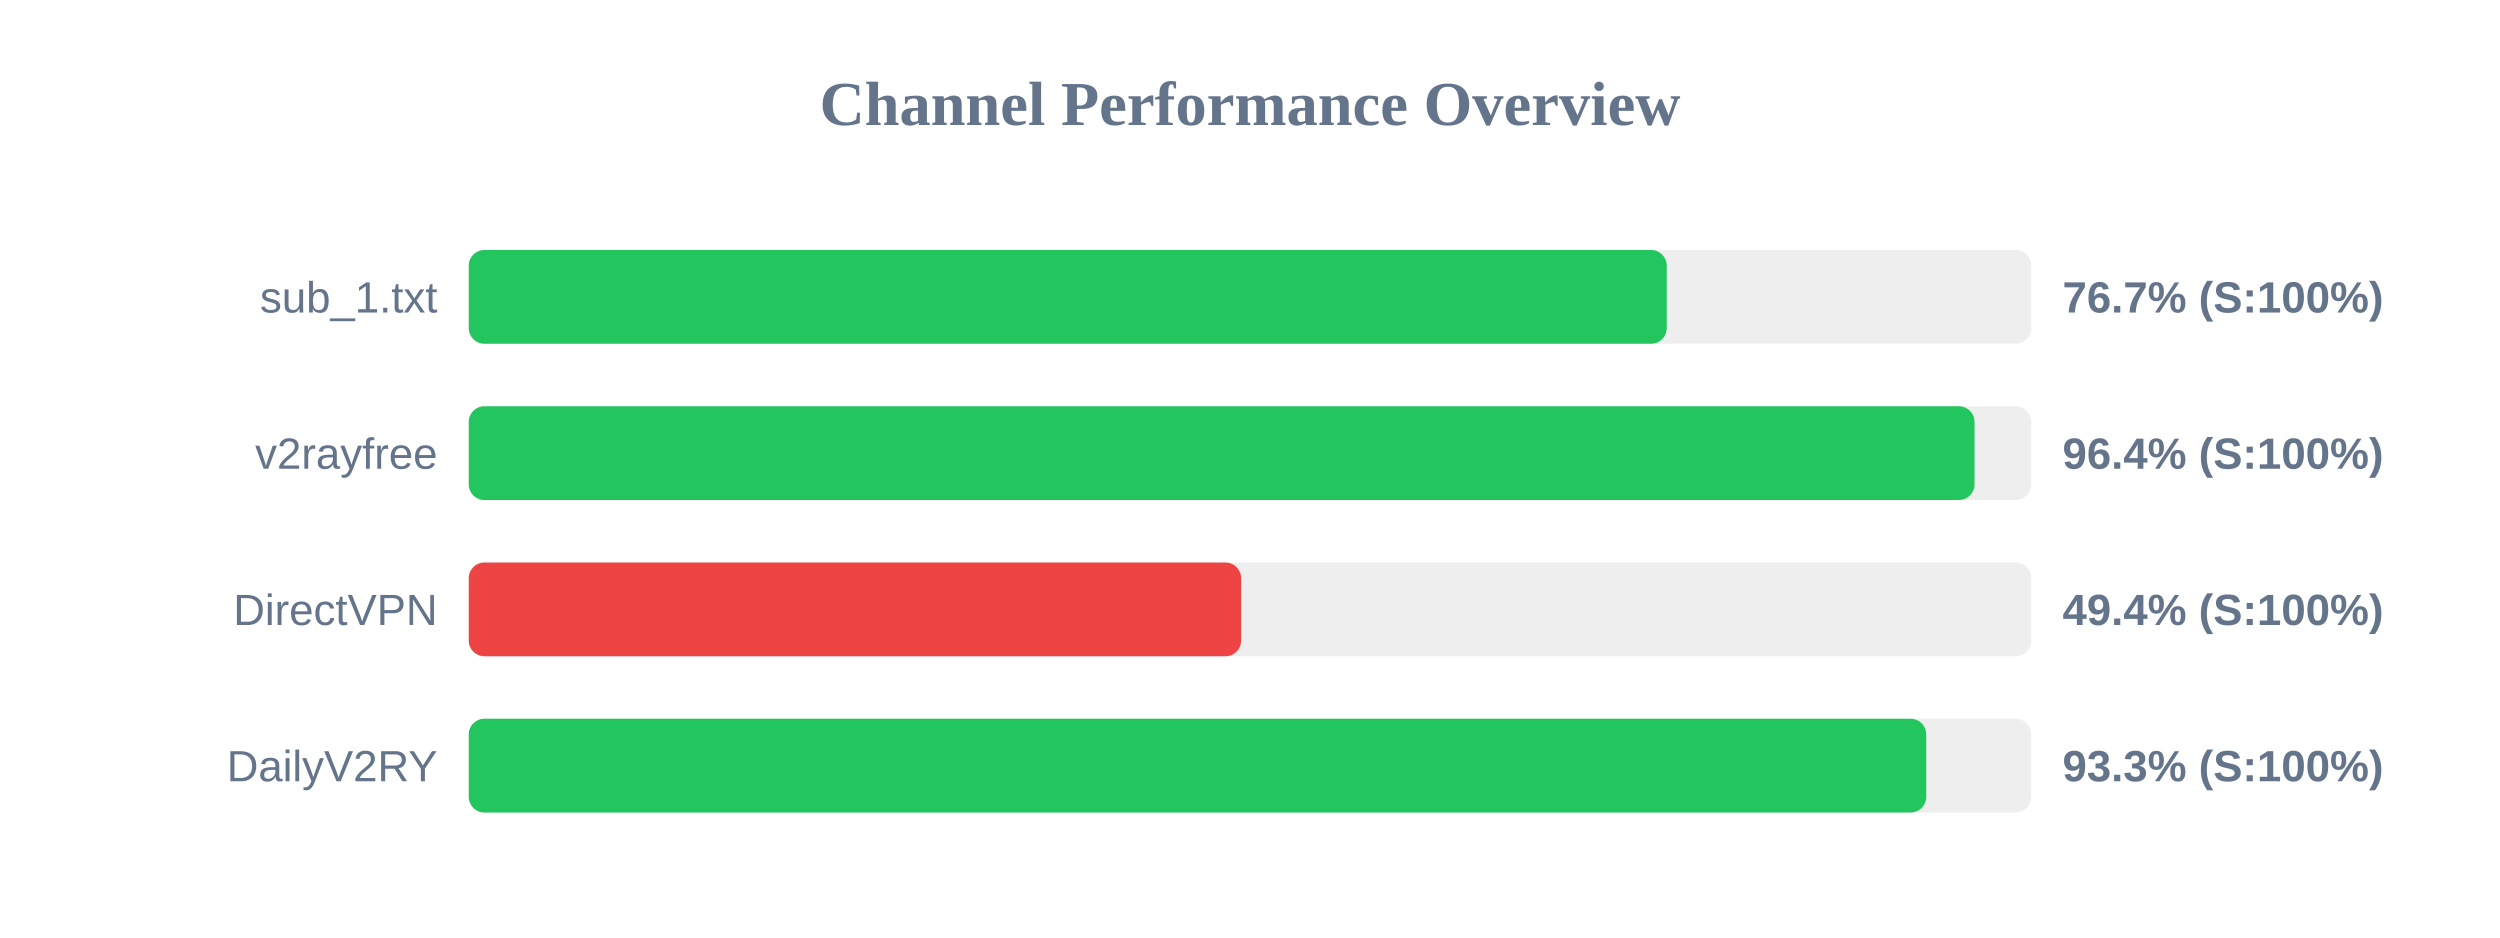
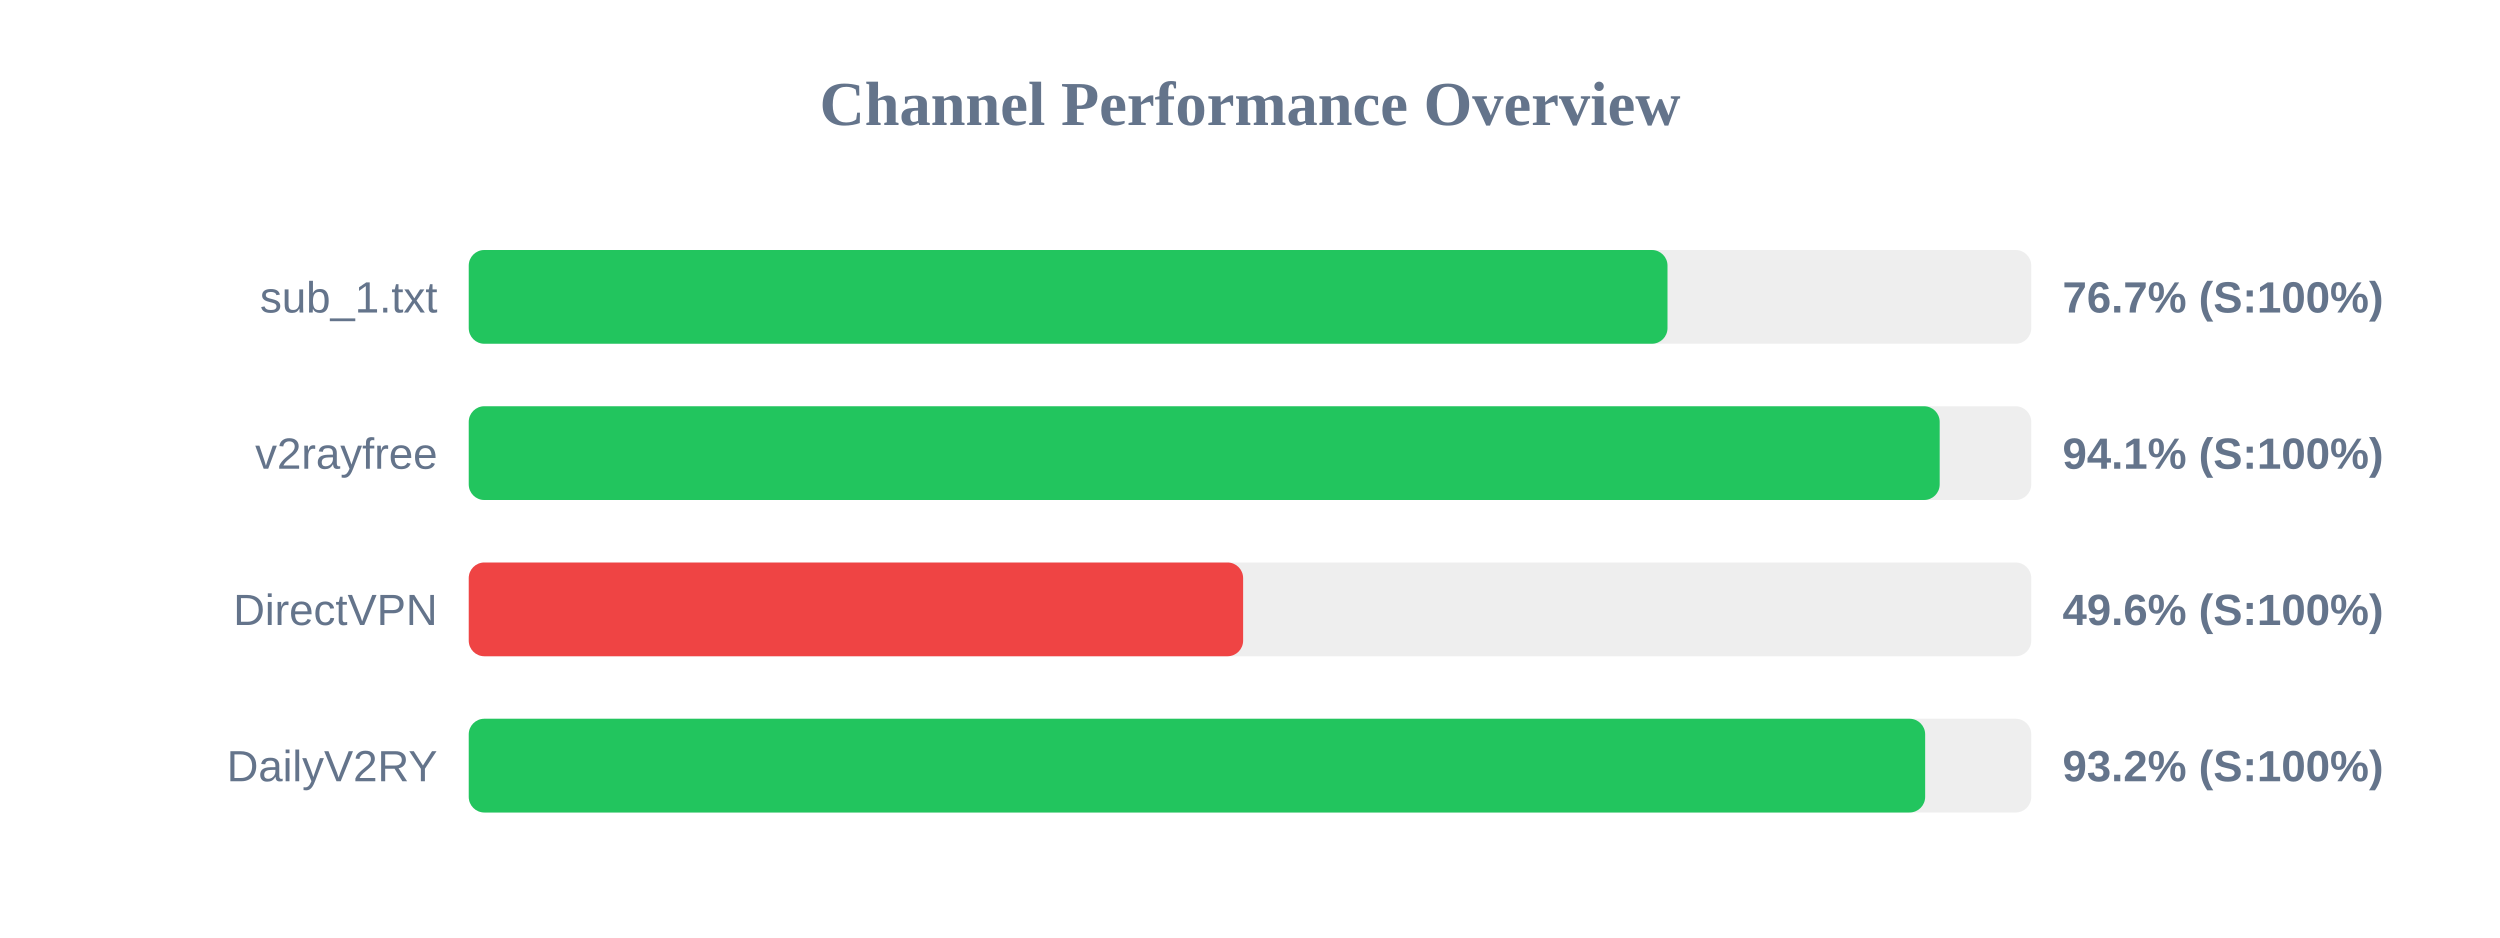
<svg xmlns="http://www.w3.org/2000/svg" width="800" height="300" version="1.1">
  <style>
        .row { font: 14px Arial; fill: #64748b; }
        .score { font: bold 14px Arial; fill: #64748b; }
    </style>
  <text x="400" y="40" text-anchor="middle" font-size="20px" font-weight="bold" fill="#64748b">Channel Performance Overview</text>
  <rect x="150" y="80" width="500" height="30" fill="#eee" rx="5" />
-   <rect x="150" y="80" width="383.35" height="30" fill="#22c55e" rx="5" />
+   <rect x="150" y="80" width="383.6" height="30" fill="#22c55e" rx="5" />
  <text x="140" y="100" text-anchor="end" class="row">sub_1.txt</text>
  <text x="660" y="100" text-anchor="start" class="score">76.7% (S:100%)</text>
  <rect x="150" y="130" width="500" height="30" fill="#eee" rx="5" />
-   <rect x="150" y="130" width="481.85" height="30" fill="#22c55e" rx="5" />
+   <rect x="150" y="130" width="470.7" height="30" fill="#22c55e" rx="5" />
  <text x="140" y="150" text-anchor="end" class="row">v2rayfree</text>
-   <text x="660" y="150" text-anchor="start" class="score">96.4% (S:100%)</text>
+   <text x="660" y="150" text-anchor="start" class="score">94.1% (S:100%)</text>
  <rect x="150" y="180" width="500" height="30" fill="#eee" rx="5" />
-   <rect x="150" y="180" width="247.15" height="30" fill="#ef4444" rx="5" />
+   <rect x="150" y="180" width="247.8" height="30" fill="#ef4444" rx="5" />
  <text x="140" y="200" text-anchor="end" class="row">DirectVPN</text>
-   <text x="660" y="200" text-anchor="start" class="score">49.4% (S:100%)</text>
+   <text x="660" y="200" text-anchor="start" class="score">49.6% (S:100%)</text>
  <rect x="150" y="230" width="500" height="30" fill="#eee" rx="5" />
-   <rect x="150" y="230" width="466.4" height="30" fill="#22c55e" rx="5" />
+   <rect x="150" y="230" width="466.05" height="30" fill="#22c55e" rx="5" />
  <text x="140" y="250" text-anchor="end" class="row">DailyV2RY</text>
-   <text x="660" y="250" text-anchor="start" class="score">93.3% (S:100%)</text>
+   <text x="660" y="250" text-anchor="start" class="score">93.2% (S:100%)</text>
</svg>
